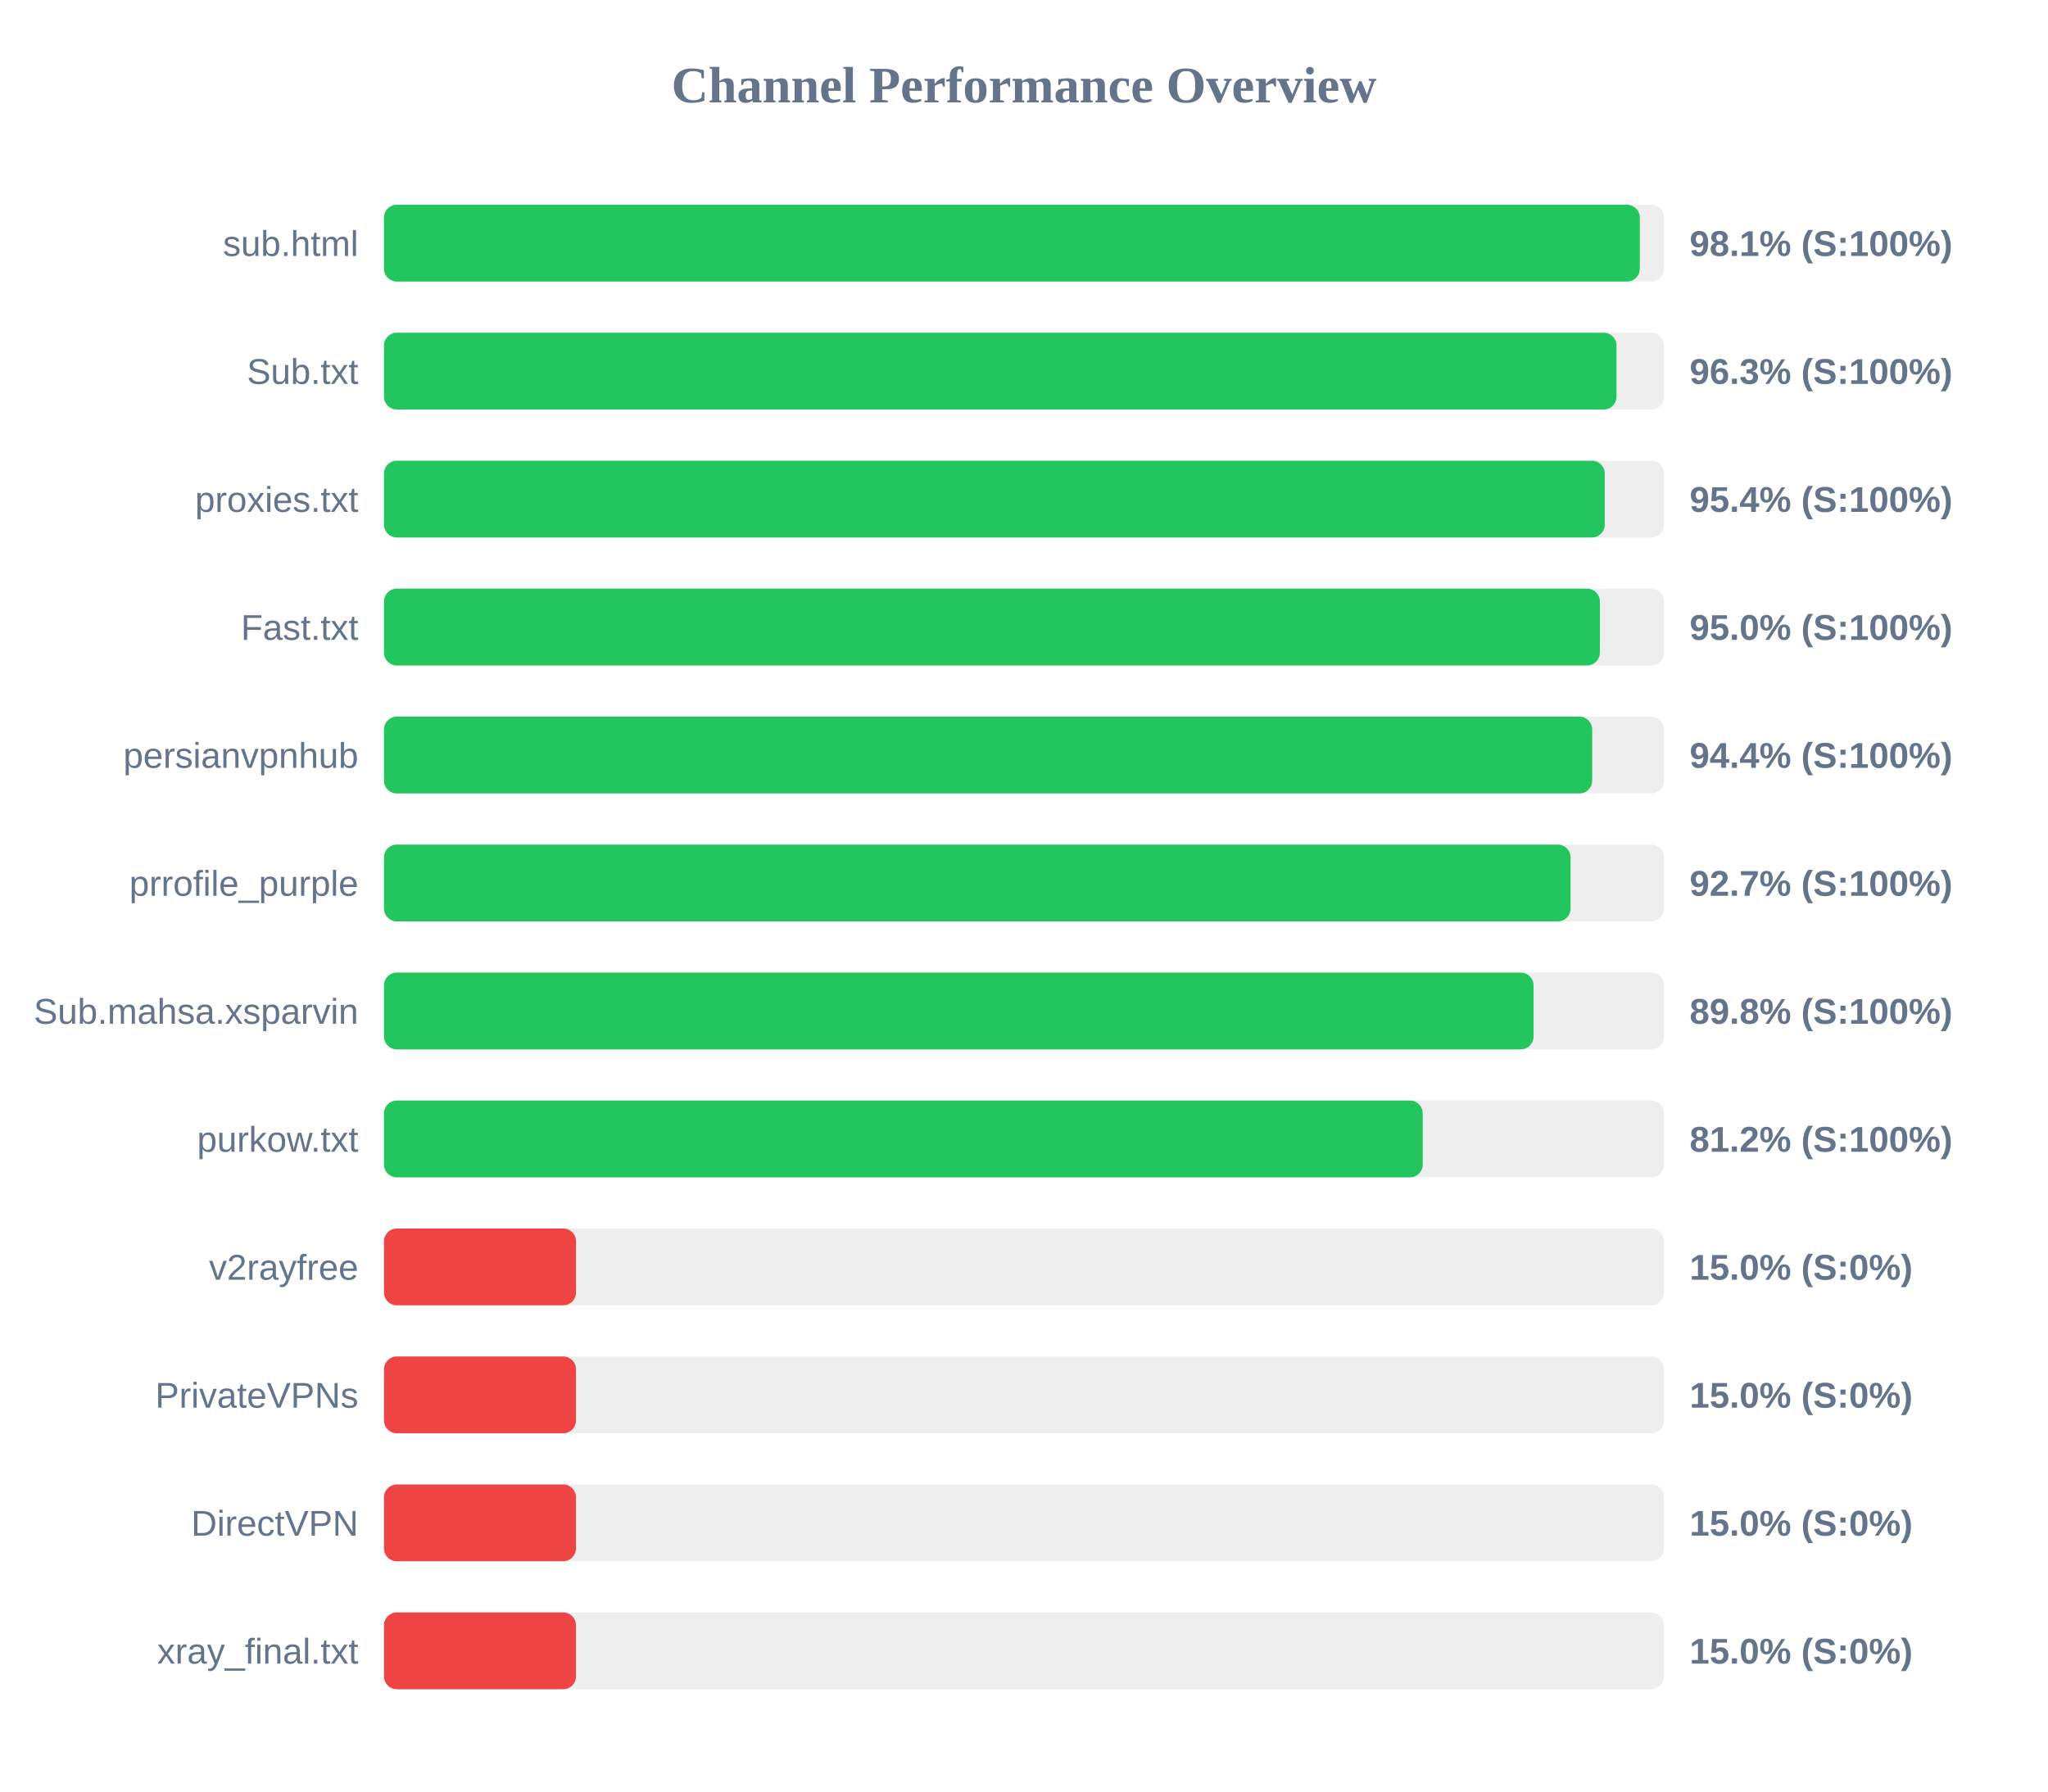
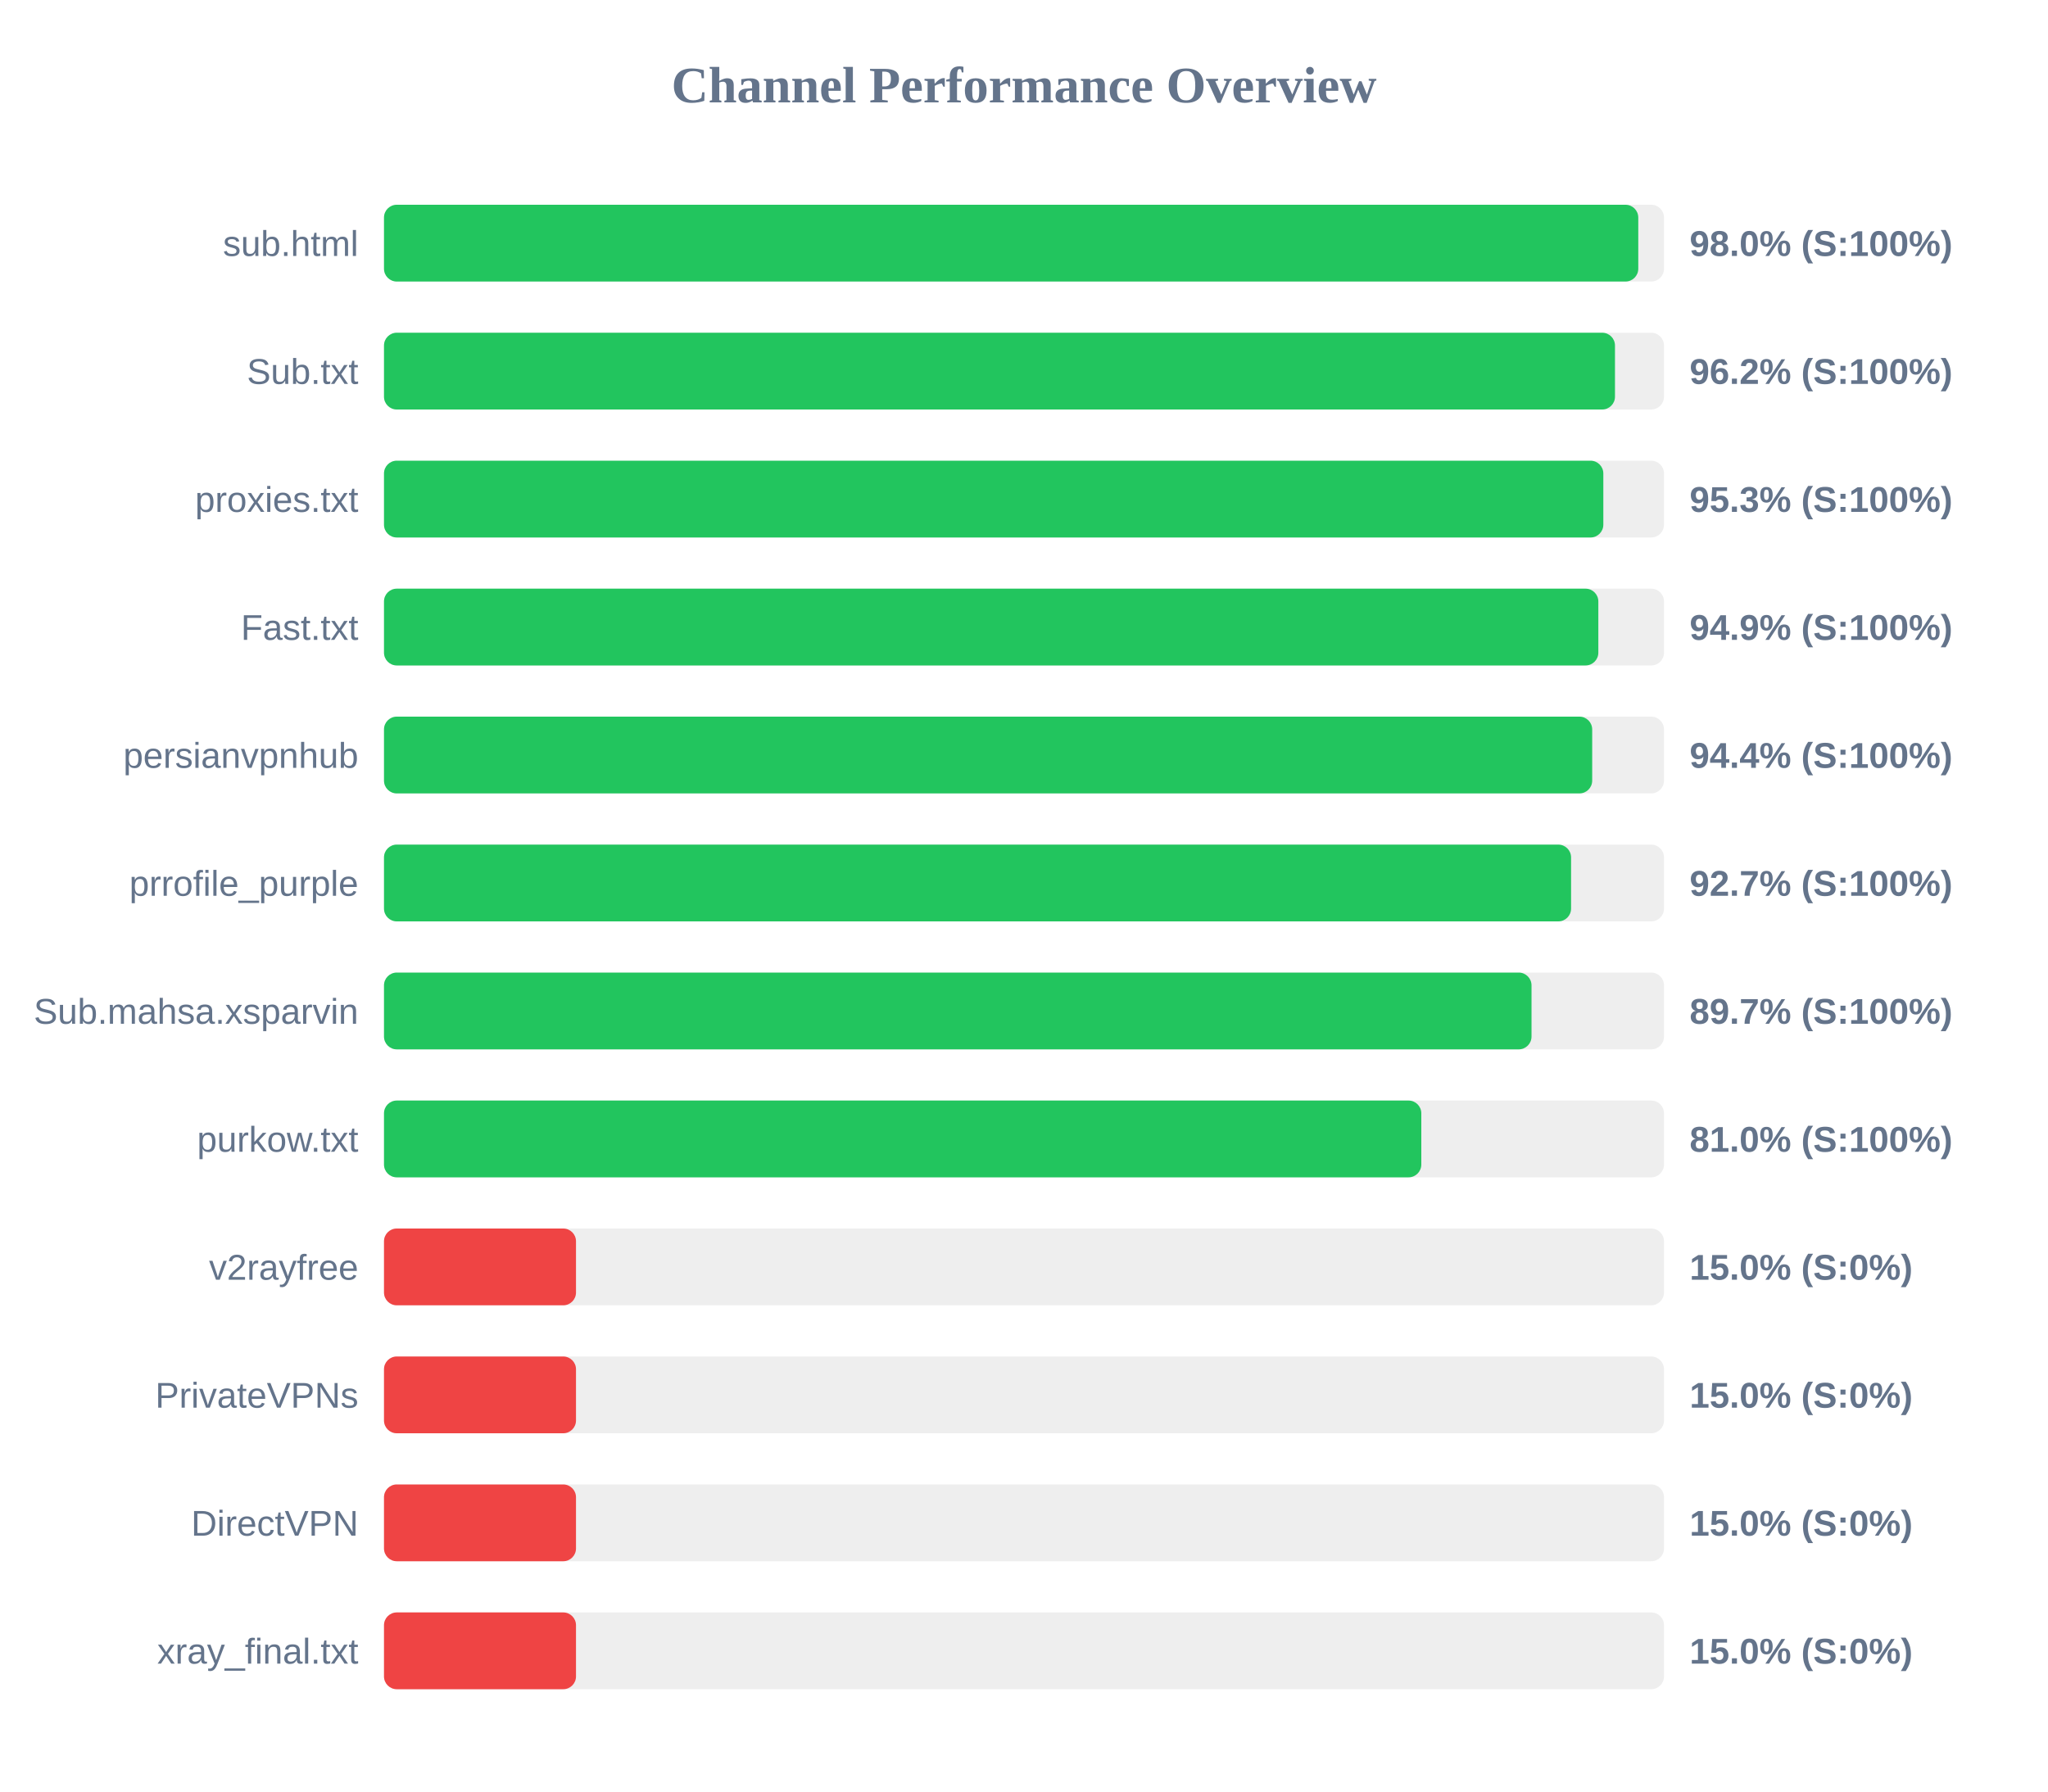
<svg xmlns="http://www.w3.org/2000/svg" width="800" height="700" version="1.1">
  <style>
        .row { font: 14px Arial; fill: #64748b; }
        .score { font: bold 14px Arial; fill: #64748b; }
    </style>
  <text x="400" y="40" text-anchor="middle" font-size="20px" font-weight="bold" fill="#64748b">Channel Performance Overview</text>
  <rect x="150" y="80" width="500" height="30" fill="#eee" rx="5" />
-   <rect x="150" y="80" width="490.55" height="30" fill="#22c55e" rx="5" />
+   <rect x="150" y="80" width="489.95" height="30" fill="#22c55e" rx="5" />
  <text x="140" y="100" text-anchor="end" class="row">sub.html</text>
-   <text x="660" y="100" text-anchor="start" class="score">98.1% (S:100%)</text>
+   <text x="660" y="100" text-anchor="start" class="score">98.0% (S:100%)</text>
  <rect x="150" y="130" width="500" height="30" fill="#eee" rx="5" />
-   <rect x="150" y="130" width="481.45" height="30" fill="#22c55e" rx="5" />
+   <rect x="150" y="130" width="480.85" height="30" fill="#22c55e" rx="5" />
  <text x="140" y="150" text-anchor="end" class="row">Sub.txt</text>
-   <text x="660" y="150" text-anchor="start" class="score">96.3% (S:100%)</text>
+   <text x="660" y="150" text-anchor="start" class="score">96.2% (S:100%)</text>
  <rect x="150" y="180" width="500" height="30" fill="#eee" rx="5" />
-   <rect x="150" y="180" width="476.85" height="30" fill="#22c55e" rx="5" />
+   <rect x="150" y="180" width="476.3" height="30" fill="#22c55e" rx="5" />
  <text x="140" y="200" text-anchor="end" class="row">proxies.txt</text>
-   <text x="660" y="200" text-anchor="start" class="score">95.4% (S:100%)</text>
+   <text x="660" y="200" text-anchor="start" class="score">95.3% (S:100%)</text>
  <rect x="150" y="230" width="500" height="30" fill="#eee" rx="5" />
-   <rect x="150" y="230" width="474.95" height="30" fill="#22c55e" rx="5" />
+   <rect x="150" y="230" width="474.35" height="30" fill="#22c55e" rx="5" />
  <text x="140" y="250" text-anchor="end" class="row">Fast.txt</text>
-   <text x="660" y="250" text-anchor="start" class="score">95.0% (S:100%)</text>
+   <text x="660" y="250" text-anchor="start" class="score">94.9% (S:100%)</text>
  <rect x="150" y="280" width="500" height="30" fill="#eee" rx="5" />
  <rect x="150" y="280" width="471.95" height="30" fill="#22c55e" rx="5" />
  <text x="140" y="300" text-anchor="end" class="row">persianvpnhub</text>
  <text x="660" y="300" text-anchor="start" class="score">94.4% (S:100%)</text>
  <rect x="150" y="330" width="500" height="30" fill="#eee" rx="5" />
-   <rect x="150" y="330" width="463.5" height="30" fill="#22c55e" rx="5" />
+   <rect x="150" y="330" width="463.7" height="30" fill="#22c55e" rx="5" />
  <text x="140" y="350" text-anchor="end" class="row">prrofile_purple</text>
  <text x="660" y="350" text-anchor="start" class="score">92.7% (S:100%)</text>
  <rect x="150" y="380" width="500" height="30" fill="#eee" rx="5" />
-   <rect x="150" y="380" width="449.05" height="30" fill="#22c55e" rx="5" />
+   <rect x="150" y="380" width="448.25" height="30" fill="#22c55e" rx="5" />
  <text x="140" y="400" text-anchor="end" class="row">Sub.mahsa.xsparvin</text>
-   <text x="660" y="400" text-anchor="start" class="score">89.8% (S:100%)</text>
+   <text x="660" y="400" text-anchor="start" class="score">89.7% (S:100%)</text>
  <rect x="150" y="430" width="500" height="30" fill="#eee" rx="5" />
-   <rect x="150" y="430" width="405.75" height="30" fill="#22c55e" rx="5" />
+   <rect x="150" y="430" width="405.2" height="30" fill="#22c55e" rx="5" />
  <text x="140" y="450" text-anchor="end" class="row">purkow.txt</text>
-   <text x="660" y="450" text-anchor="start" class="score">81.2% (S:100%)</text>
+   <text x="660" y="450" text-anchor="start" class="score">81.0% (S:100%)</text>
  <rect x="150" y="480" width="500" height="30" fill="#eee" rx="5" />
  <rect x="150" y="480" width="75.0" height="30" fill="#ef4444" rx="5" />
  <text x="140" y="500" text-anchor="end" class="row">v2rayfree</text>
  <text x="660" y="500" text-anchor="start" class="score">15.0% (S:0%)</text>
  <rect x="150" y="530" width="500" height="30" fill="#eee" rx="5" />
  <rect x="150" y="530" width="75.0" height="30" fill="#ef4444" rx="5" />
  <text x="140" y="550" text-anchor="end" class="row">PrivateVPNs</text>
  <text x="660" y="550" text-anchor="start" class="score">15.0% (S:0%)</text>
  <rect x="150" y="580" width="500" height="30" fill="#eee" rx="5" />
  <rect x="150" y="580" width="75.0" height="30" fill="#ef4444" rx="5" />
  <text x="140" y="600" text-anchor="end" class="row">DirectVPN</text>
  <text x="660" y="600" text-anchor="start" class="score">15.0% (S:0%)</text>
  <rect x="150" y="630" width="500" height="30" fill="#eee" rx="5" />
  <rect x="150" y="630" width="75.0" height="30" fill="#ef4444" rx="5" />
  <text x="140" y="650" text-anchor="end" class="row">xray_final.txt</text>
  <text x="660" y="650" text-anchor="start" class="score">15.0% (S:0%)</text>
</svg>
